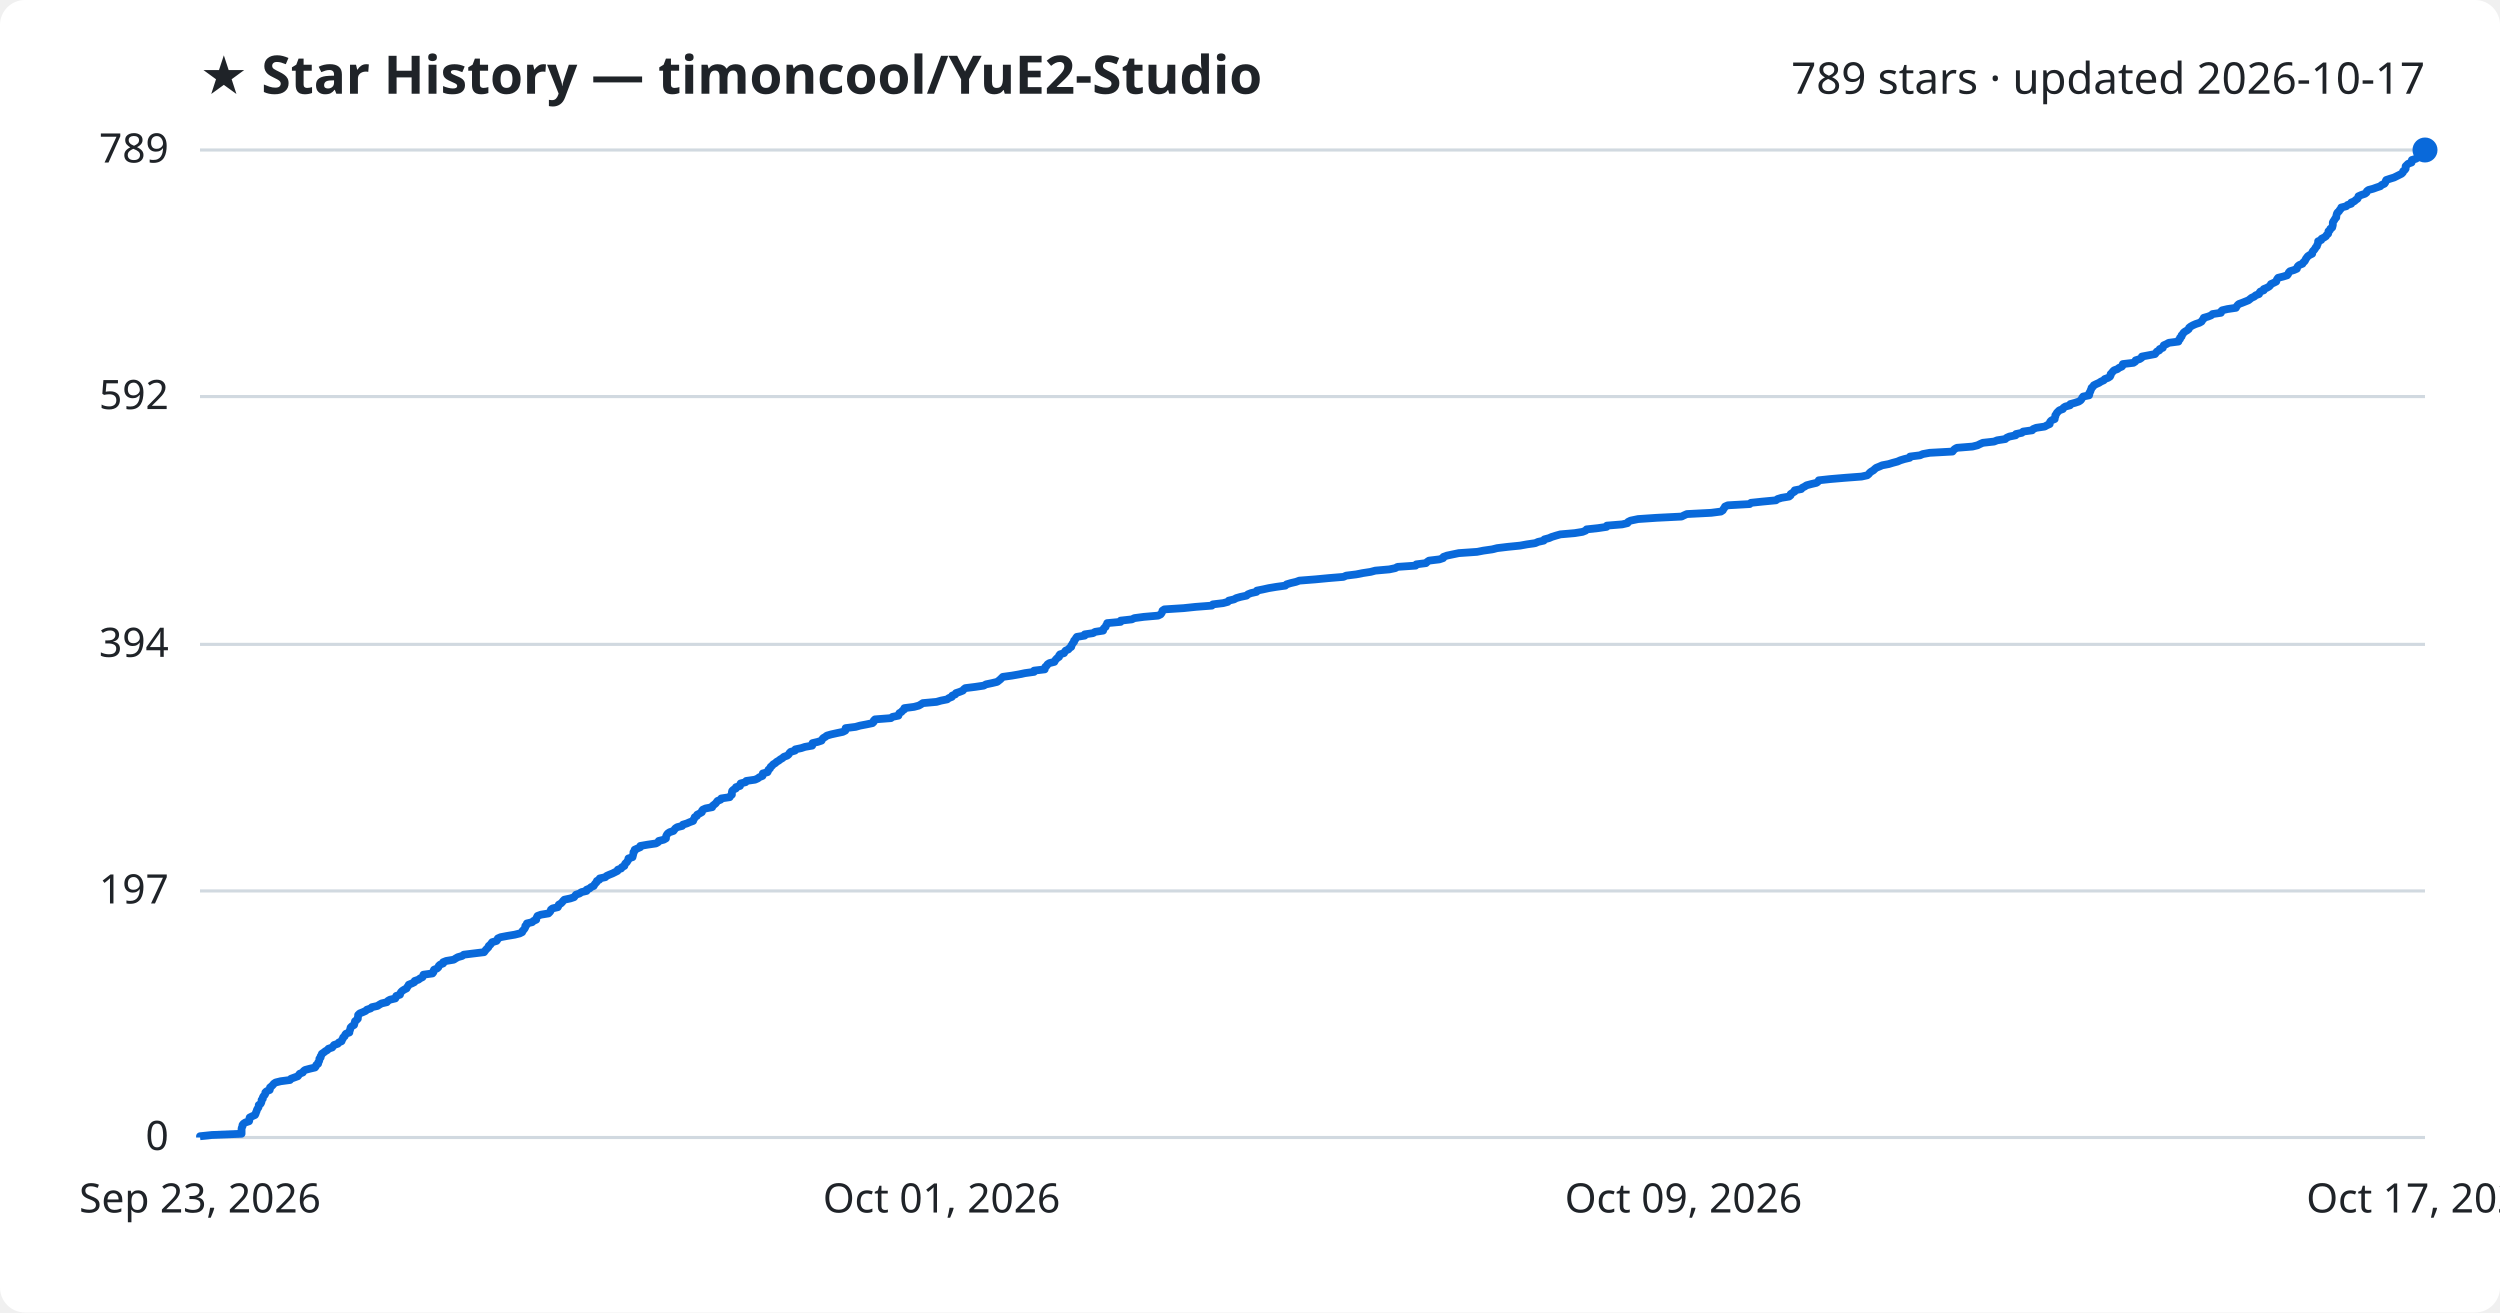
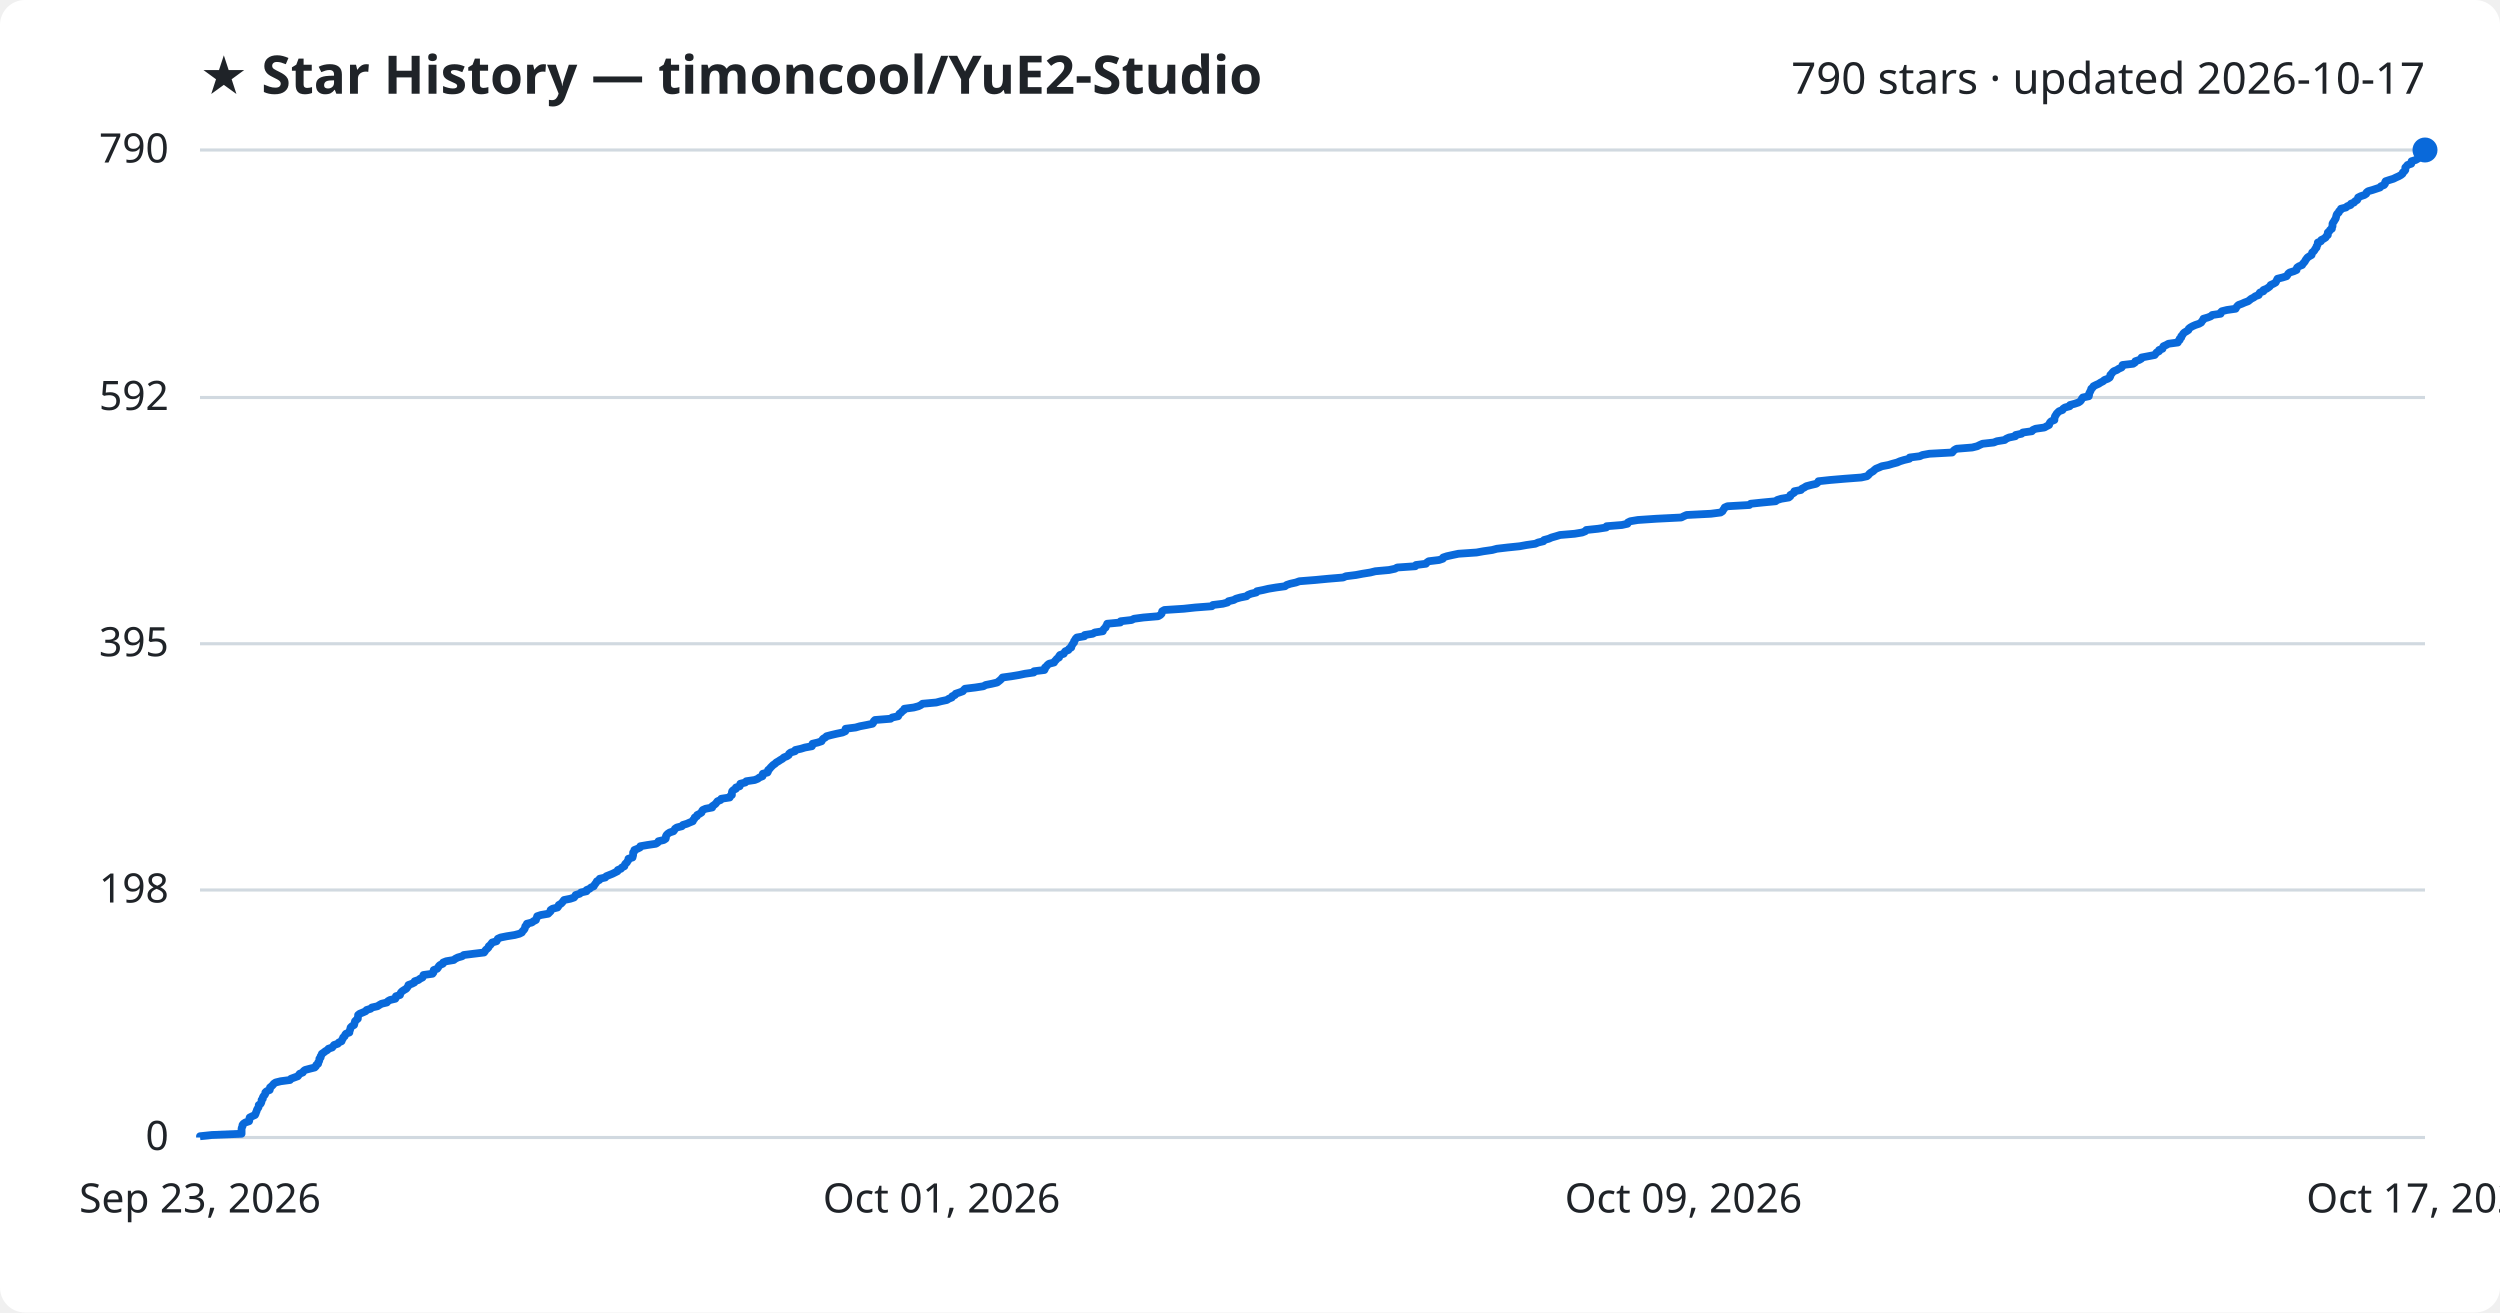
<svg xmlns="http://www.w3.org/2000/svg" viewBox="0 0 800 420" font-family="Segoe UI, sans-serif">
  <rect width="800" height="420" fill="#ffffff" rx="8" />
  <text x="64" y="30" fill="#1f2328" font-size="17" font-weight="700">★ Star History — timoncool/YuE2-Studio</text>
-   <text x="776" y="30" fill="#1f2328" font-size="14" text-anchor="end">789 stars · updated 2026-10-17</text>
+   <text x="776" y="30" fill="#1f2328" font-size="14" text-anchor="end">790 stars · updated 2026-10-17</text>
  <line x1="64" y1="364.0" x2="776" y2="364.0" stroke="#d1d9e0" stroke-width="1" />
  <text x="54" y="368.0" fill="#1f2328" font-size="13" text-anchor="end">0</text>
-   <line x1="64" y1="285.1" x2="776" y2="285.1" stroke="#d1d9e0" stroke-width="1" />
-   <text x="54" y="289.1" fill="#1f2328" font-size="13" text-anchor="end">197</text>
-   <line x1="64" y1="206.2" x2="776" y2="206.2" stroke="#d1d9e0" stroke-width="1" />
-   <text x="54" y="210.2" fill="#1f2328" font-size="13" text-anchor="end">394</text>
-   <line x1="64" y1="126.9" x2="776" y2="126.9" stroke="#d1d9e0" stroke-width="1" />
-   <text x="54" y="130.9" fill="#1f2328" font-size="13" text-anchor="end">592</text>
+   <line x1="64" y1="284.8" x2="776" y2="284.8" stroke="#d1d9e0" stroke-width="1" />
+   <text x="54" y="288.8" fill="#1f2328" font-size="13" text-anchor="end">198</text>
+   <line x1="64" y1="206.0" x2="776" y2="206.0" stroke="#d1d9e0" stroke-width="1" />
+   <text x="54" y="210.0" fill="#1f2328" font-size="13" text-anchor="end">395</text>
+   <line x1="64" y1="127.2" x2="776" y2="127.2" stroke="#d1d9e0" stroke-width="1" />
+   <text x="54" y="131.2" fill="#1f2328" font-size="13" text-anchor="end">592</text>
  <line x1="64" y1="48.0" x2="776" y2="48.0" stroke="#d1d9e0" stroke-width="1" />
-   <text x="54" y="52.0" fill="#1f2328" font-size="13" text-anchor="end">789</text>
-   <path d="M64.0,364.0 L64.0,363.6 L67.8,363.2 L77.3,362.8 L77.3,362.4 L77.3,362.0 L77.3,361.6 L77.3,361.2 L77.4,360.8 L77.6,360.4 L77.6,360.0 L77.9,359.6 L78.5,359.2 L79.7,358.8 L79.8,358.4 L79.8,358.0 L79.9,357.6 L80.7,357.2 L81.6,356.8 L81.8,356.4 L81.9,356.0 L82.1,355.6 L82.2,355.2 L82.4,354.8 L82.7,354.4 L82.8,354.0 L82.8,353.6 L83.4,353.2 L83.6,352.8 L83.7,352.4 L83.7,352.0 L84.1,351.6 L84.1,351.2 L84.3,350.8 L84.7,350.4 L84.9,350.0 L84.9,349.6 L85.3,349.2 L86.3,348.8 L86.4,348.4 L86.4,348.0 L86.9,347.6 L87.3,347.2 L87.6,346.8 L88.2,346.4 L89.8,346.0 L92.8,345.6 L93.1,345.2 L94.2,344.8 L95.3,344.4 L95.6,344.0 L95.9,343.6 L96.9,343.2 L97.1,342.8 L97.6,342.4 L99.1,342.0 L100.8,341.6 L101.1,341.2 L101.2,340.8 L101.8,340.4 L101.8,340.0 L102.1,339.6 L102.2,339.2 L102.2,338.8 L102.6,338.4 L102.6,338.0 L102.9,337.6 L103.0,337.2 L103.6,336.8 L104.1,336.4 L104.8,336.0 L105.1,335.6 L106.3,335.2 L106.6,334.8 L106.9,334.4 L108.1,334.0 L108.4,333.6 L109.3,333.2 L109.4,332.8 L109.7,332.4 L109.8,332.0 L110.3,331.6 L110.4,331.2 L110.7,330.8 L111.8,330.4 L111.8,330.0 L112.0,329.6 L112.1,329.2 L112.2,328.8 L112.6,328.4 L113.3,328.0 L113.4,327.6 L113.5,327.2 L113.6,326.8 L114.1,326.4 L114.5,326.0 L114.5,325.6 L114.6,325.2 L114.6,324.8 L115.1,324.3 L116.1,323.9 L117.0,323.5 L117.4,323.1 L118.6,322.7 L119.0,322.3 L120.8,321.9 L121.4,321.5 L122.1,321.1 L123.8,320.7 L124.1,320.3 L124.8,319.9 L126.5,319.5 L126.7,319.1 L126.8,318.7 L128.0,318.3 L128.1,317.9 L128.3,317.5 L128.7,317.1 L129.3,316.7 L130.1,316.3 L130.3,315.9 L130.6,315.5 L130.8,315.1 L131.8,314.7 L132.6,314.3 L132.7,313.9 L133.9,313.5 L134.4,313.1 L135.2,312.7 L135.4,312.3 L135.5,311.9 L138.4,311.5 L138.7,311.1 L138.7,310.7 L138.9,310.3 L139.9,309.9 L140.3,309.5 L140.4,309.1 L140.8,308.7 L141.8,308.3 L141.8,307.9 L142.8,307.5 L145.2,307.1 L145.8,306.7 L146.5,306.3 L147.9,305.9 L148.4,305.5 L151.6,305.1 L154.9,304.7 L155.2,304.3 L155.5,303.9 L155.9,303.5 L156.3,303.1 L156.4,302.7 L156.9,302.3 L157.2,301.9 L157.5,301.5 L158.9,301.1 L159.2,300.7 L159.3,300.3 L160.2,299.9 L162.3,299.5 L164.7,299.1 L166.3,298.7 L167.1,298.3 L167.2,297.9 L167.6,297.5 L167.9,297.1 L168.1,296.7 L168.1,296.3 L168.6,295.9 L168.6,295.5 L170.3,295.1 L170.7,294.7 L171.6,294.3 L171.6,293.9 L171.8,293.5 L172.0,293.1 L173.1,292.7 L175.5,292.3 L175.9,291.9 L176.2,291.5 L176.3,291.1 L176.8,290.7 L178.5,290.3 L178.7,289.9 L178.8,289.5 L179.5,289.1 L179.9,288.7 L180.2,288.3 L180.6,287.9 L182.5,287.5 L183.7,287.1 L184.0,286.7 L184.3,286.3 L185.5,285.9 L186.0,285.5 L187.7,285.1 L187.7,284.7 L188.7,284.3 L189.1,283.9 L190.0,283.5 L190.2,283.1 L190.5,282.7 L190.9,282.3 L191.0,281.9 L191.8,281.5 L191.9,281.1 L193.7,280.7 L194.1,280.3 L195.0,279.9 L196.0,279.5 L196.8,279.1 L197.6,278.7 L197.7,278.3 L198.8,277.9 L199.0,277.5 L199.8,277.1 L199.9,276.7 L200.1,276.3 L200.6,275.9 L200.8,275.5 L201.1,275.1 L201.1,274.7 L202.4,274.3 L202.5,273.9 L202.6,273.5 L202.7,273.1 L202.7,272.7 L203.1,272.3 L203.1,271.9 L204.0,271.5 L204.9,271.1 L204.9,270.7 L207.2,270.3 L209.9,269.9 L210.6,269.5 L210.8,269.1 L212.4,268.7 L213.1,268.3 L213.1,267.9 L213.2,267.5 L213.4,267.1 L213.7,266.7 L214.3,266.3 L215.5,265.9 L215.8,265.5 L216.1,265.1 L216.7,264.7 L218.3,264.3 L218.5,263.9 L219.8,263.5 L220.7,263.1 L221.8,262.7 L221.9,262.3 L222.2,261.9 L222.3,261.5 L223.0,261.1 L223.1,260.7 L223.9,260.3 L224.6,259.9 L224.6,259.5 L224.9,259.1 L225.8,258.7 L227.9,258.3 L228.0,257.9 L228.5,257.5 L229.0,257.1 L229.3,256.7 L229.6,256.3 L230.6,255.9 L230.8,255.5 L233.5,255.1 L233.7,254.7 L234.2,254.3 L234.2,253.9 L234.2,253.5 L234.3,253.1 L234.7,252.7 L235.5,252.3 L235.5,251.9 L236.8,251.5 L236.8,251.1 L237.0,250.7 L238.6,250.3 L238.8,249.9 L241.6,249.5 L242.5,249.1 L243.0,248.7 L244.0,248.3 L244.1,247.9 L244.1,247.5 L245.6,247.1 L245.8,246.7 L245.9,246.3 L246.4,245.9 L246.6,245.4 L247.1,245.0 L247.4,244.6 L248.1,244.2 L248.5,243.8 L249.2,243.4 L249.7,243.0 L250.4,242.6 L250.8,242.2 L251.9,241.8 L252.4,241.4 L252.6,241.0 L253.0,240.6 L254.4,240.2 L254.5,239.8 L256.4,239.4 L257.6,239.0 L259.9,238.6 L260.0,238.2 L260.0,237.8 L261.7,237.4 L262.9,237.0 L263.1,236.6 L263.4,236.2 L264.1,235.8 L264.6,235.4 L266.0,235.0 L267.8,234.6 L269.7,234.2 L270.5,233.8 L270.6,233.4 L270.6,233.0 L273.8,232.6 L275.2,232.2 L277.3,231.8 L279.2,231.4 L279.6,231.0 L279.6,230.6 L280.0,230.2 L285.1,229.8 L285.6,229.4 L287.5,229.0 L287.6,228.6 L287.8,228.2 L288.5,227.8 L288.8,227.4 L289.4,227.0 L289.4,226.6 L292.5,226.2 L294.0,225.8 L294.7,225.4 L295.3,225.0 L299.7,224.6 L301.1,224.2 L303.1,223.8 L303.6,223.4 L304.6,223.0 L304.7,222.6 L305.7,222.2 L305.9,221.8 L307.1,221.4 L308.1,221.0 L308.4,220.6 L308.9,220.2 L312.1,219.8 L314.8,219.4 L315.5,219.0 L317.4,218.6 L319.1,218.2 L319.6,217.8 L320.1,217.4 L320.5,217.0 L320.9,216.6 L323.8,216.2 L326.1,215.8 L328.0,215.4 L330.9,215.0 L330.9,214.6 L334.3,214.2 L334.4,213.8 L334.5,213.4 L335.0,213.0 L335.2,212.6 L335.8,212.2 L337.4,211.8 L337.6,211.4 L337.9,211.0 L338.3,210.6 L338.9,210.2 L338.9,209.8 L339.2,209.4 L340.5,209.0 L340.7,208.6 L341.0,208.2 L341.9,207.8 L342.2,207.4 L342.8,207.0 L342.8,206.6 L343.1,206.2 L343.3,205.8 L343.7,205.4 L343.7,205.0 L344.1,204.6 L344.3,204.2 L344.6,203.8 L347.1,203.4 L347.1,203.0 L349.8,202.6 L350.4,202.2 L353.0,201.8 L353.0,201.4 L353.3,201.0 L353.8,200.6 L353.9,200.2 L354.2,199.8 L354.3,199.4 L358.6,199.0 L358.6,198.6 L362.2,198.2 L363.0,197.8 L366.0,197.4 L370.6,197.0 L371.4,196.6 L371.7,196.2 L371.9,195.8 L372.0,195.4 L372.6,195.0 L378.8,194.6 L382.6,194.2 L387.8,193.8 L388.1,193.4 L391.4,193.0 L392.9,192.6 L393.2,192.2 L394.9,191.8 L395.6,191.4 L397.0,191.0 L398.9,190.6 L399.3,190.2 L400.3,189.8 L402.1,189.4 L402.2,189.0 L404.2,188.6 L406.0,188.2 L408.4,187.8 L411.3,187.4 L411.7,187.0 L413.0,186.6 L414.7,186.2 L415.8,185.8 L420.9,185.4 L425.1,185.0 L429.9,184.6 L430.8,184.2 L434.0,183.8 L436.0,183.4 L438.6,183.0 L440.1,182.6 L444.6,182.2 L446.5,181.8 L447.2,181.4 L453.0,181.0 L453.2,180.6 L456.3,180.2 L456.7,179.8 L457.3,179.4 L460.6,179.0 L461.8,178.6 L461.9,178.2 L463.0,177.8 L464.9,177.4 L466.8,177.0 L472.6,176.6 L474.7,176.2 L477.5,175.8 L479.1,175.4 L482.4,175.0 L486.4,174.6 L488.6,174.2 L491.3,173.8 L492.2,173.4 L494.0,173.0 L494.2,172.6 L495.7,172.2 L496.6,171.8 L497.9,171.4 L499.3,171.0 L503.9,170.6 L506.4,170.2 L507.4,169.8 L507.7,169.4 L511.4,169.0 L514.1,168.6 L514.2,168.2 L519.1,167.8 L520.8,167.4 L521.0,167.0 L521.8,166.6 L524.2,166.1 L530.1,165.7 L538.1,165.3 L538.9,164.9 L539.8,164.5 L547.6,164.1 L550.7,163.7 L551.3,163.3 L551.5,162.9 L551.8,162.5 L552.0,162.1 L552.9,161.7 L559.9,161.3 L560.3,160.9 L564.1,160.5 L568.3,160.1 L568.8,159.7 L570.1,159.3 L572.5,158.9 L573.0,158.5 L573.0,158.1 L573.6,157.7 L574.3,157.3 L574.3,156.9 L576.4,156.5 L576.7,156.1 L577.5,155.7 L578.1,155.3 L579.6,154.9 L581.3,154.5 L581.8,154.1 L582.0,153.7 L585.7,153.3 L590.4,152.9 L595.7,152.5 L597.5,152.1 L598.0,151.7 L598.3,151.3 L598.8,150.9 L599.5,150.5 L599.9,150.1 L600.4,149.7 L601.4,149.3 L602.3,148.9 L604.4,148.5 L605.7,148.1 L607.2,147.7 L608.1,147.3 L609.4,146.9 L611.1,146.5 L611.2,146.1 L614.4,145.7 L615.3,145.3 L617.5,144.9 L624.8,144.5 L625.1,144.1 L625.5,143.7 L626.2,143.3 L631.2,142.9 L632.8,142.5 L633.6,142.1 L634.5,141.7 L638.1,141.3 L639.1,140.9 L641.7,140.5 L642.1,140.1 L643.0,139.7 L645.0,139.3 L645.1,138.9 L647.0,138.5 L647.4,138.1 L650.3,137.7 L650.6,137.3 L651.6,136.9 L654.3,136.5 L655.0,136.1 L655.9,135.7 L655.9,135.3 L656.1,134.9 L656.5,134.5 L657.5,134.1 L657.5,133.7 L657.7,133.3 L657.7,132.9 L658.0,132.5 L658.2,132.1 L658.6,131.7 L659.0,131.3 L660.1,130.9 L660.3,130.5 L660.9,130.1 L662.4,129.7 L662.5,129.3 L664.0,128.9 L665.2,128.5 L665.8,128.1 L666.1,127.7 L666.3,127.3 L666.6,126.9 L668.5,126.5 L668.6,126.1 L668.6,125.7 L668.9,125.3 L669.0,124.9 L669.2,124.5 L669.3,124.1 L669.8,123.7 L670.0,123.3 L670.8,122.9 L671.7,122.5 L672.3,122.1 L673.2,121.7 L673.5,121.3 L674.6,120.9 L675.2,120.5 L675.4,120.1 L675.4,119.7 L675.8,119.3 L676.1,118.9 L676.5,118.5 L677.6,118.1 L678.1,117.7 L679.0,117.3 L679.3,116.9 L679.3,116.5 L682.7,116.1 L683.3,115.7 L683.4,115.3 L684.7,114.9 L685.3,114.5 L685.4,114.1 L687.5,113.7 L689.6,113.3 L689.9,112.9 L690.2,112.5 L691.0,112.1 L691.1,111.7 L692.1,111.3 L692.2,110.9 L692.4,110.5 L693.3,110.1 L694.0,109.7 L697.1,109.3 L697.1,108.9 L697.6,108.5 L697.6,108.1 L698.1,107.7 L698.1,107.3 L698.5,106.9 L698.7,106.5 L699.2,106.1 L699.9,105.7 L700.4,105.3 L700.5,104.9 L701.0,104.5 L701.7,104.1 L702.6,103.7 L703.8,103.3 L704.5,102.9 L704.7,102.5 L705.1,102.1 L705.2,101.7 L706.6,101.3 L707.6,100.9 L708.0,100.5 L710.7,100.1 L710.7,99.7 L711.1,99.3 L712.8,98.9 L715.5,98.5 L715.7,98.1 L716.0,97.7 L716.4,97.3 L717.5,96.9 L718.5,96.5 L719.5,96.1 L720.0,95.7 L720.5,95.3 L721.4,94.9 L721.8,94.5 L722.9,94.1 L723.0,93.7 L723.3,93.3 L724.4,92.9 L724.4,92.5 L725.4,92.1 L726.1,91.7 L726.5,91.3 L726.7,90.9 L727.6,90.5 L728.4,90.1 L728.5,89.7 L728.7,89.3 L729.0,88.9 L730.6,88.5 L731.9,88.1 L732.2,87.7 L732.4,87.2 L732.8,86.8 L734.1,86.4 L735.0,86.0 L735.1,85.6 L735.3,85.2 L735.8,84.8 L736.8,84.4 L737.0,84.0 L737.5,83.6 L737.7,83.2 L737.9,82.8 L738.2,82.4 L738.5,82.0 L739.1,81.6 L739.9,81.2 L739.9,80.8 L740.1,80.4 L740.5,80.0 L740.8,79.6 L741.0,79.2 L741.4,78.8 L741.5,78.4 L741.7,78.0 L741.8,77.6 L741.8,77.2 L742.8,76.8 L742.9,76.4 L743.7,76.0 L744.3,75.6 L744.5,75.2 L745.0,74.8 L745.1,74.4 L745.1,74.0 L745.6,73.6 L745.7,73.2 L746.3,72.8 L746.4,72.4 L746.5,72.0 L746.5,71.6 L746.5,71.2 L746.7,70.8 L747.0,70.4 L747.2,70.0 L747.6,69.6 L747.6,69.2 L747.7,68.8 L747.8,68.4 L748.0,68.0 L748.5,67.6 L748.7,67.2 L749.1,66.8 L749.2,66.4 L750.8,66.0 L751.2,65.6 L752.4,65.2 L752.4,64.8 L753.4,64.4 L753.8,64.0 L754.4,63.6 L754.6,63.2 L754.7,62.8 L755.6,62.4 L756.8,62.0 L757.3,61.6 L757.4,61.2 L757.9,60.8 L759.4,60.4 L760.5,60.0 L761.7,59.6 L762.1,59.2 L763.0,58.8 L763.3,58.4 L763.4,58.0 L763.6,57.6 L764.8,57.2 L766.1,56.8 L766.9,56.4 L767.7,56.0 L768.5,55.6 L768.9,55.2 L769.0,54.8 L769.5,54.4 L769.8,54.0 L769.8,53.6 L769.8,53.2 L770.2,52.8 L770.6,52.4 L771.7,52.0 L771.7,51.6 L771.8,51.2 L773.1,50.8 L773.8,50.4 L773.9,50.0 L774.4,49.6 L774.7,49.2 L775.5,48.8 L775.7,48.4 L776.0,48.0 L776.0,48.0" fill="none" stroke="#0969da" stroke-width="2.5" stroke-linejoin="round" />
+   <text x="54" y="52.0" fill="#1f2328" font-size="13" text-anchor="end">790</text>
+   <path d="M64.0,364.0 L64.0,363.6 L67.8,363.2 L77.3,362.8 L77.3,362.4 L77.3,362.0 L77.3,361.6 L77.3,361.2 L77.4,360.8 L77.6,360.4 L77.6,360.0 L77.9,359.6 L78.5,359.2 L79.7,358.8 L79.8,358.4 L79.8,358.0 L79.9,357.6 L80.7,357.2 L81.6,356.8 L81.8,356.4 L81.9,356.0 L82.1,355.6 L82.2,355.2 L82.4,354.8 L82.7,354.4 L82.8,354.0 L82.8,353.6 L83.4,353.2 L83.6,352.8 L83.7,352.4 L83.7,352.0 L84.1,351.6 L84.1,351.2 L84.3,350.8 L84.7,350.4 L84.9,350.0 L84.9,349.6 L85.3,349.2 L86.3,348.8 L86.4,348.4 L86.4,348.0 L86.9,347.6 L87.3,347.2 L87.6,346.8 L88.2,346.4 L89.8,346.0 L92.8,345.6 L93.1,345.2 L94.2,344.8 L95.3,344.4 L95.6,344.0 L95.9,343.6 L96.9,343.2 L97.1,342.8 L97.6,342.4 L99.1,342.0 L100.7,341.6 L101.1,341.2 L101.2,340.8 L101.8,340.4 L101.8,340.0 L102.1,339.6 L102.2,339.2 L102.2,338.8 L102.6,338.4 L102.6,338.0 L102.9,337.6 L103.0,337.2 L103.6,336.8 L104.1,336.4 L104.8,336.0 L105.1,335.6 L106.3,335.2 L106.6,334.8 L106.9,334.4 L108.1,334.0 L108.4,333.6 L109.3,333.2 L109.4,332.8 L109.7,332.4 L109.8,332.0 L110.3,331.6 L110.4,331.2 L110.7,330.8 L111.8,330.4 L111.8,330.0 L112.0,329.6 L112.1,329.2 L112.2,328.8 L112.6,328.4 L113.3,328.0 L113.4,327.6 L113.5,327.2 L113.6,326.8 L114.0,326.4 L114.5,326.0 L114.5,325.6 L114.6,325.2 L114.6,324.8 L115.1,324.4 L116.1,324.0 L117.0,323.6 L117.3,323.2 L118.6,322.8 L119.0,322.4 L120.8,322.0 L121.4,321.6 L122.1,321.2 L123.8,320.8 L124.1,320.4 L124.8,320.0 L126.5,319.6 L126.7,319.2 L126.7,318.8 L128.0,318.4 L128.1,318.0 L128.3,317.6 L128.7,317.2 L129.3,316.8 L130.0,316.4 L130.3,316.0 L130.6,315.6 L130.7,315.2 L131.8,314.8 L132.6,314.4 L132.7,314.0 L133.9,313.6 L134.4,313.2 L135.2,312.8 L135.4,312.4 L135.5,312.0 L138.4,311.6 L138.7,311.2 L138.7,310.8 L138.8,310.4 L139.9,310.0 L140.2,309.6 L140.4,309.2 L140.8,308.8 L141.7,308.4 L141.8,308.0 L142.8,307.6 L145.2,307.2 L145.7,306.8 L146.5,306.4 L147.9,306.0 L148.4,305.6 L151.6,305.2 L154.9,304.8 L155.2,304.4 L155.4,304.0 L155.9,303.6 L156.3,303.2 L156.4,302.8 L156.9,302.4 L157.2,302.0 L157.5,301.6 L158.9,301.2 L159.1,300.8 L159.3,300.4 L160.2,300.0 L162.2,299.6 L164.7,299.2 L166.2,298.8 L167.0,298.4 L167.2,298.0 L167.6,297.6 L167.9,297.2 L168.0,296.8 L168.1,296.4 L168.6,296.0 L168.6,295.6 L170.2,295.2 L170.7,294.8 L171.5,294.4 L171.6,294.0 L171.8,293.6 L171.9,293.2 L173.1,292.8 L175.4,292.4 L175.8,292.0 L176.2,291.6 L176.2,291.2 L176.8,290.8 L178.4,290.4 L178.7,290.0 L178.8,289.6 L179.5,289.2 L179.9,288.8 L180.2,288.4 L180.5,288.0 L182.5,287.6 L183.7,287.2 L184.0,286.8 L184.2,286.4 L185.5,286.0 L185.9,285.6 L187.7,285.2 L187.7,284.8 L188.7,284.4 L189.1,284.0 L190.0,283.6 L190.2,283.2 L190.5,282.8 L190.8,282.4 L191.0,282.0 L191.8,281.6 L191.9,281.2 L193.7,280.8 L194.0,280.4 L195.0,280.0 L196.0,279.6 L196.8,279.2 L197.6,278.8 L197.7,278.4 L198.7,278.0 L199.0,277.6 L199.8,277.2 L199.9,276.8 L200.1,276.4 L200.6,276.0 L200.8,275.6 L201.1,275.2 L201.1,274.8 L202.4,274.4 L202.5,274.0 L202.6,273.6 L202.6,273.2 L202.6,272.8 L203.0,272.4 L203.0,272.0 L204.0,271.6 L204.8,271.2 L204.9,270.8 L207.2,270.4 L209.9,270.0 L210.5,269.6 L210.7,269.2 L212.4,268.8 L213.0,268.4 L213.1,268.0 L213.1,267.6 L213.3,267.2 L213.7,266.8 L214.3,266.4 L215.5,266.0 L215.8,265.6 L216.0,265.2 L216.6,264.8 L218.2,264.4 L218.5,264.0 L219.8,263.6 L220.7,263.2 L221.7,262.8 L221.8,262.4 L222.2,262.0 L222.3,261.6 L223.0,261.2 L223.1,260.8 L223.9,260.4 L224.5,260.0 L224.6,259.6 L224.9,259.2 L225.8,258.8 L227.9,258.4 L227.9,258.0 L228.5,257.6 L229.0,257.2 L229.3,256.8 L229.6,256.4 L230.6,256.0 L230.8,255.6 L233.5,255.2 L233.6,254.8 L234.2,254.4 L234.2,254.0 L234.2,253.6 L234.3,253.2 L234.7,252.8 L235.5,252.4 L235.5,252.0 L236.7,251.6 L236.8,251.2 L236.9,250.8 L238.5,250.4 L238.8,250.0 L241.5,249.6 L242.5,249.2 L243.0,248.8 L244.0,248.4 L244.0,248.0 L244.1,247.6 L245.6,247.2 L245.8,246.8 L245.8,246.4 L246.3,246.0 L246.6,245.6 L247.0,245.2 L247.4,244.8 L248.0,244.4 L248.4,244.0 L249.1,243.6 L249.7,243.2 L250.4,242.8 L250.8,242.4 L251.8,242.0 L252.4,241.6 L252.5,241.2 L253.0,240.8 L254.4,240.4 L254.5,240.0 L256.3,239.6 L257.6,239.2 L259.8,238.8 L260.0,238.4 L260.0,238.0 L261.7,237.6 L262.9,237.2 L263.1,236.8 L263.4,236.4 L264.1,236.0 L264.5,235.6 L266.0,235.2 L267.7,234.8 L269.6,234.4 L270.5,234.0 L270.5,233.6 L270.6,233.2 L273.8,232.8 L275.2,232.4 L277.3,232.0 L279.2,231.6 L279.5,231.2 L279.6,230.8 L280.0,230.4 L285.0,230.0 L285.5,229.6 L287.4,229.2 L287.6,228.8 L287.8,228.4 L288.4,228.0 L288.7,227.6 L289.3,227.2 L289.4,226.8 L292.4,226.4 L293.9,226.0 L294.7,225.6 L295.2,225.2 L299.6,224.8 L301.1,224.4 L303.0,224.0 L303.6,223.6 L304.6,223.2 L304.7,222.8 L305.6,222.4 L305.8,222.0 L307.0,221.6 L308.1,221.2 L308.4,220.8 L308.8,220.4 L312.1,220.0 L314.7,219.6 L315.4,219.2 L317.4,218.8 L319.1,218.4 L319.6,218.0 L320.1,217.6 L320.5,217.2 L320.8,216.8 L323.7,216.4 L326.1,216.0 L328.0,215.6 L330.8,215.2 L330.9,214.8 L334.2,214.4 L334.4,214.0 L334.4,213.6 L334.9,213.2 L335.2,212.8 L335.7,212.4 L337.3,212.0 L337.5,211.6 L337.9,211.2 L338.2,210.8 L338.9,210.4 L338.9,210.0 L339.2,209.6 L340.4,209.2 L340.6,208.8 L340.9,208.4 L341.9,208.0 L342.1,207.6 L342.8,207.2 L342.8,206.8 L343.1,206.4 L343.3,206.0 L343.7,205.6 L343.7,205.2 L344.0,204.8 L344.2,204.4 L344.6,204.0 L347.0,203.6 L347.1,203.2 L349.7,202.8 L350.3,202.4 L352.9,202.0 L353.0,201.6 L353.3,201.2 L353.8,200.8 L353.9,200.4 L354.2,200.0 L354.3,199.6 L358.5,199.2 L358.6,198.8 L362.1,198.4 L362.9,198.0 L365.9,197.6 L370.6,197.2 L371.3,196.8 L371.7,196.4 L371.8,196.0 L371.9,195.6 L372.6,195.2 L378.8,194.8 L382.5,194.4 L387.8,194.0 L388.1,193.6 L391.3,193.2 L392.8,192.8 L393.1,192.4 L394.8,192.0 L395.5,191.6 L396.9,191.2 L398.9,190.8 L399.3,190.4 L400.3,190.0 L402.0,189.6 L402.2,189.2 L404.2,188.8 L405.9,188.4 L408.3,188.0 L411.2,187.6 L411.7,187.2 L412.9,186.8 L414.7,186.4 L415.8,186.0 L420.8,185.6 L425.0,185.2 L429.8,184.8 L430.7,184.4 L433.9,184.0 L436.0,183.6 L438.5,183.2 L440.1,182.8 L444.5,182.4 L446.4,182.0 L447.1,181.6 L452.9,181.2 L453.1,180.8 L456.3,180.4 L456.6,180.0 L457.2,179.6 L460.5,179.2 L461.7,178.8 L461.8,178.4 L463.0,178.0 L464.8,177.6 L466.7,177.2 L472.5,176.8 L474.7,176.4 L477.5,176.0 L479.0,175.6 L482.4,175.2 L486.3,174.8 L488.5,174.4 L491.3,174.0 L492.2,173.6 L493.9,173.2 L494.1,172.8 L495.6,172.4 L496.5,172.0 L497.9,171.6 L499.2,171.2 L503.9,170.8 L506.3,170.4 L507.3,170.0 L507.6,169.6 L511.4,169.2 L514.0,168.8 L514.1,168.4 L519.0,168.0 L520.8,167.6 L520.9,167.2 L521.7,166.8 L524.1,166.4 L530.0,166.0 L538.0,165.6 L538.8,165.2 L539.7,164.8 L547.5,164.4 L550.6,164.0 L551.2,163.6 L551.4,163.2 L551.7,162.8 L551.9,162.4 L552.8,162.0 L559.8,161.6 L560.2,161.2 L564.0,160.8 L568.2,160.4 L568.7,160.0 L570.0,159.6 L572.4,159.2 L572.9,158.8 L572.9,158.4 L573.6,158.0 L574.2,157.6 L574.2,157.2 L576.3,156.8 L576.6,156.4 L577.4,156.0 L578.0,155.6 L579.5,155.2 L581.2,154.8 L581.7,154.4 L581.9,154.0 L585.6,153.6 L590.3,153.2 L595.6,152.8 L597.4,152.4 L597.9,152.0 L598.2,151.6 L598.7,151.2 L599.4,150.8 L599.8,150.4 L600.3,150.0 L601.3,149.6 L602.2,149.2 L604.3,148.8 L605.6,148.4 L607.1,148.0 L608.0,147.6 L609.3,147.2 L611.0,146.8 L611.1,146.4 L614.3,146.0 L615.2,145.6 L617.4,145.2 L624.7,144.8 L625.0,144.4 L625.4,144.0 L626.1,143.6 L631.1,143.2 L632.7,142.8 L633.5,142.4 L634.4,142.0 L638.0,141.6 L639.0,141.2 L641.5,140.8 L642.0,140.4 L642.9,140.0 L644.9,139.6 L645.0,139.2 L646.9,138.8 L647.3,138.4 L650.2,138.0 L650.5,137.6 L651.4,137.2 L654.2,136.8 L654.9,136.4 L655.7,136.0 L655.8,135.6 L656.0,135.2 L656.4,134.8 L657.4,134.4 L657.4,134.0 L657.5,133.6 L657.6,133.2 L657.9,132.8 L658.1,132.4 L658.5,132.0 L658.9,131.6 L660.0,131.2 L660.2,130.8 L660.8,130.4 L662.3,130.0 L662.4,129.6 L663.9,129.2 L665.1,128.8 L665.7,128.4 L666.0,128.0 L666.2,127.6 L666.5,127.2 L668.4,126.8 L668.5,126.4 L668.5,126.0 L668.7,125.6 L668.9,125.2 L669.1,124.8 L669.2,124.4 L669.7,124.0 L669.9,123.6 L670.7,123.2 L671.6,122.8 L672.2,122.4 L673.0,122.0 L673.4,121.6 L674.5,121.2 L675.1,120.8 L675.3,120.4 L675.3,120.0 L675.7,119.6 L676.0,119.2 L676.4,118.8 L677.4,118.4 L678.0,118.0 L678.9,117.6 L679.2,117.2 L679.2,116.8 L682.6,116.4 L683.2,116.0 L683.3,115.6 L684.5,115.2 L685.2,114.8 L685.3,114.4 L687.4,114.0 L689.5,113.6 L689.8,113.2 L690.1,112.8 L690.9,112.4 L690.9,112.0 L692.0,111.6 L692.1,111.2 L692.3,110.8 L693.2,110.4 L693.9,110.0 L696.9,109.6 L697.0,109.2 L697.5,108.8 L697.5,108.4 L698.0,108.0 L698.0,107.6 L698.4,107.2 L698.6,106.8 L699.0,106.4 L699.7,106.0 L700.3,105.6 L700.4,105.2 L700.9,104.8 L701.6,104.4 L702.5,104.0 L703.7,103.6 L704.4,103.2 L704.6,102.8 L705.0,102.4 L705.1,102.0 L706.5,101.6 L707.5,101.2 L707.9,100.8 L710.6,100.4 L710.6,100.0 L711.0,99.6 L712.6,99.2 L715.4,98.8 L715.6,98.4 L715.9,98.0 L716.3,97.6 L717.4,97.2 L718.3,96.8 L719.4,96.4 L719.9,96.0 L720.4,95.6 L721.2,95.2 L721.7,94.8 L722.8,94.4 L722.9,94.0 L723.2,93.6 L724.3,93.2 L724.3,92.8 L725.3,92.4 L725.9,92.0 L726.4,91.6 L726.6,91.2 L727.5,90.8 L728.2,90.4 L728.4,90.0 L728.6,89.6 L728.8,89.2 L730.4,88.8 L731.7,88.4 L732.0,88.0 L732.2,87.6 L732.7,87.2 L734.0,86.8 L734.9,86.4 L734.9,86.0 L735.1,85.6 L735.7,85.2 L736.7,84.8 L736.9,84.4 L737.3,84.0 L737.6,83.6 L737.8,83.2 L738.1,82.8 L738.4,82.4 L739.0,82.0 L739.7,81.6 L739.8,81.2 L739.9,80.8 L740.4,80.4 L740.7,80.0 L740.9,79.6 L741.3,79.2 L741.3,78.8 L741.6,78.4 L741.7,78.0 L741.7,77.6 L742.7,77.2 L742.8,76.8 L743.6,76.4 L744.2,76.0 L744.4,75.6 L744.9,75.2 L744.9,74.8 L744.9,74.4 L745.4,74.0 L745.6,73.6 L746.2,73.2 L746.2,72.8 L746.4,72.4 L746.4,72.0 L746.4,71.6 L746.6,71.2 L746.9,70.8 L747.1,70.4 L747.4,70.0 L747.5,69.6 L747.6,69.2 L747.7,68.8 L747.9,68.4 L748.4,68.0 L748.5,67.6 L749.0,67.2 L749.1,66.8 L750.7,66.4 L751.1,66.0 L752.2,65.6 L752.3,65.2 L753.3,64.8 L753.6,64.4 L754.3,64.0 L754.5,63.6 L754.6,63.2 L755.4,62.8 L756.6,62.4 L757.2,62.0 L757.3,61.6 L757.8,61.2 L759.2,60.8 L760.4,60.4 L761.6,60.0 L761.9,59.6 L762.9,59.2 L763.2,58.8 L763.2,58.4 L763.4,58.0 L764.6,57.6 L765.9,57.2 L766.7,56.8 L767.6,56.4 L768.3,56.0 L768.8,55.6 L768.9,55.2 L769.4,54.8 L769.7,54.4 L769.7,54.0 L769.7,53.6 L770.1,53.2 L770.4,52.8 L771.6,52.4 L771.6,52.0 L771.7,51.6 L773.0,51.2 L773.7,50.8 L773.8,50.4 L774.2,50.0 L774.5,49.6 L775.4,49.2 L775.5,48.8 L775.9,48.4 L776.0,48.0 L776.0,48.0" fill="none" stroke="#0969da" stroke-width="2.5" stroke-linejoin="round" />
  <circle cx="776.0" cy="48.0" r="4" fill="#0969da" />
  <text x="64.0" y="388" fill="#1f2328" font-size="13" text-anchor="middle">Sep 23, 2026</text>
  <text x="301.3" y="388" fill="#1f2328" font-size="13" text-anchor="middle">Oct 01, 2026</text>
  <text x="538.7" y="388" fill="#1f2328" font-size="13" text-anchor="middle">Oct 09, 2026</text>
  <text x="776.0" y="388" fill="#1f2328" font-size="13" text-anchor="middle">Oct 17, 2026</text>
</svg>
